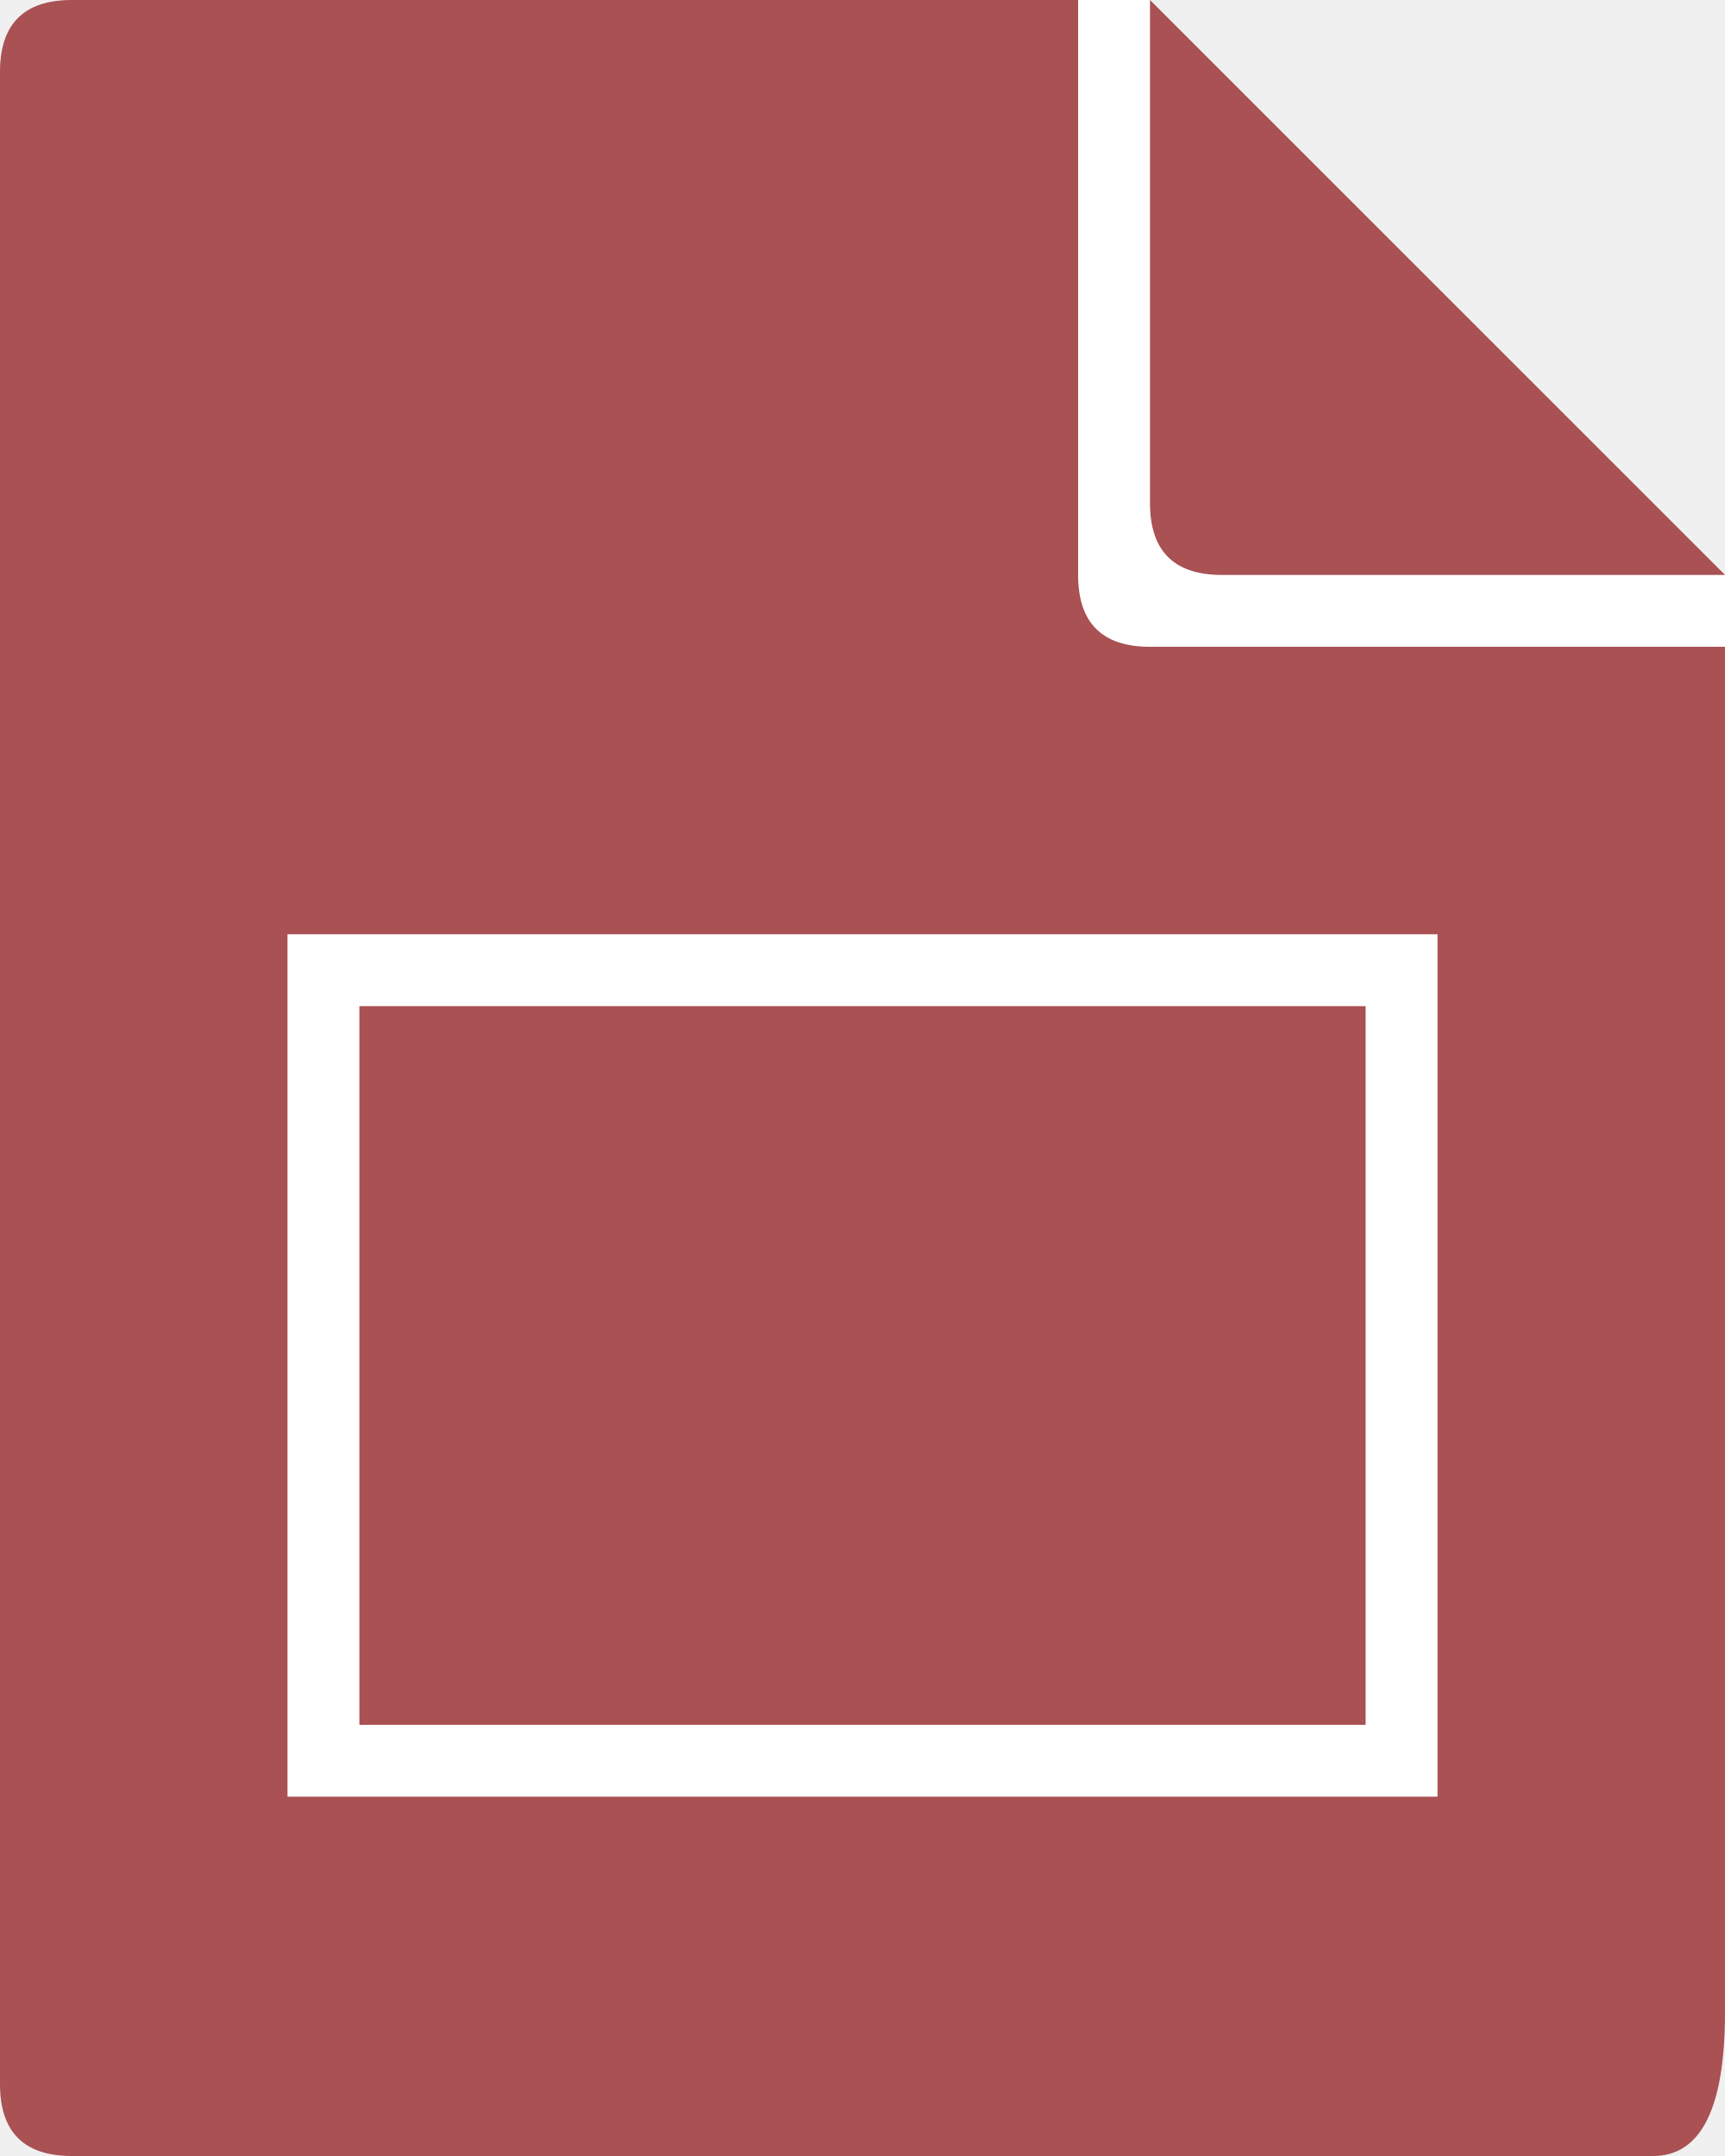
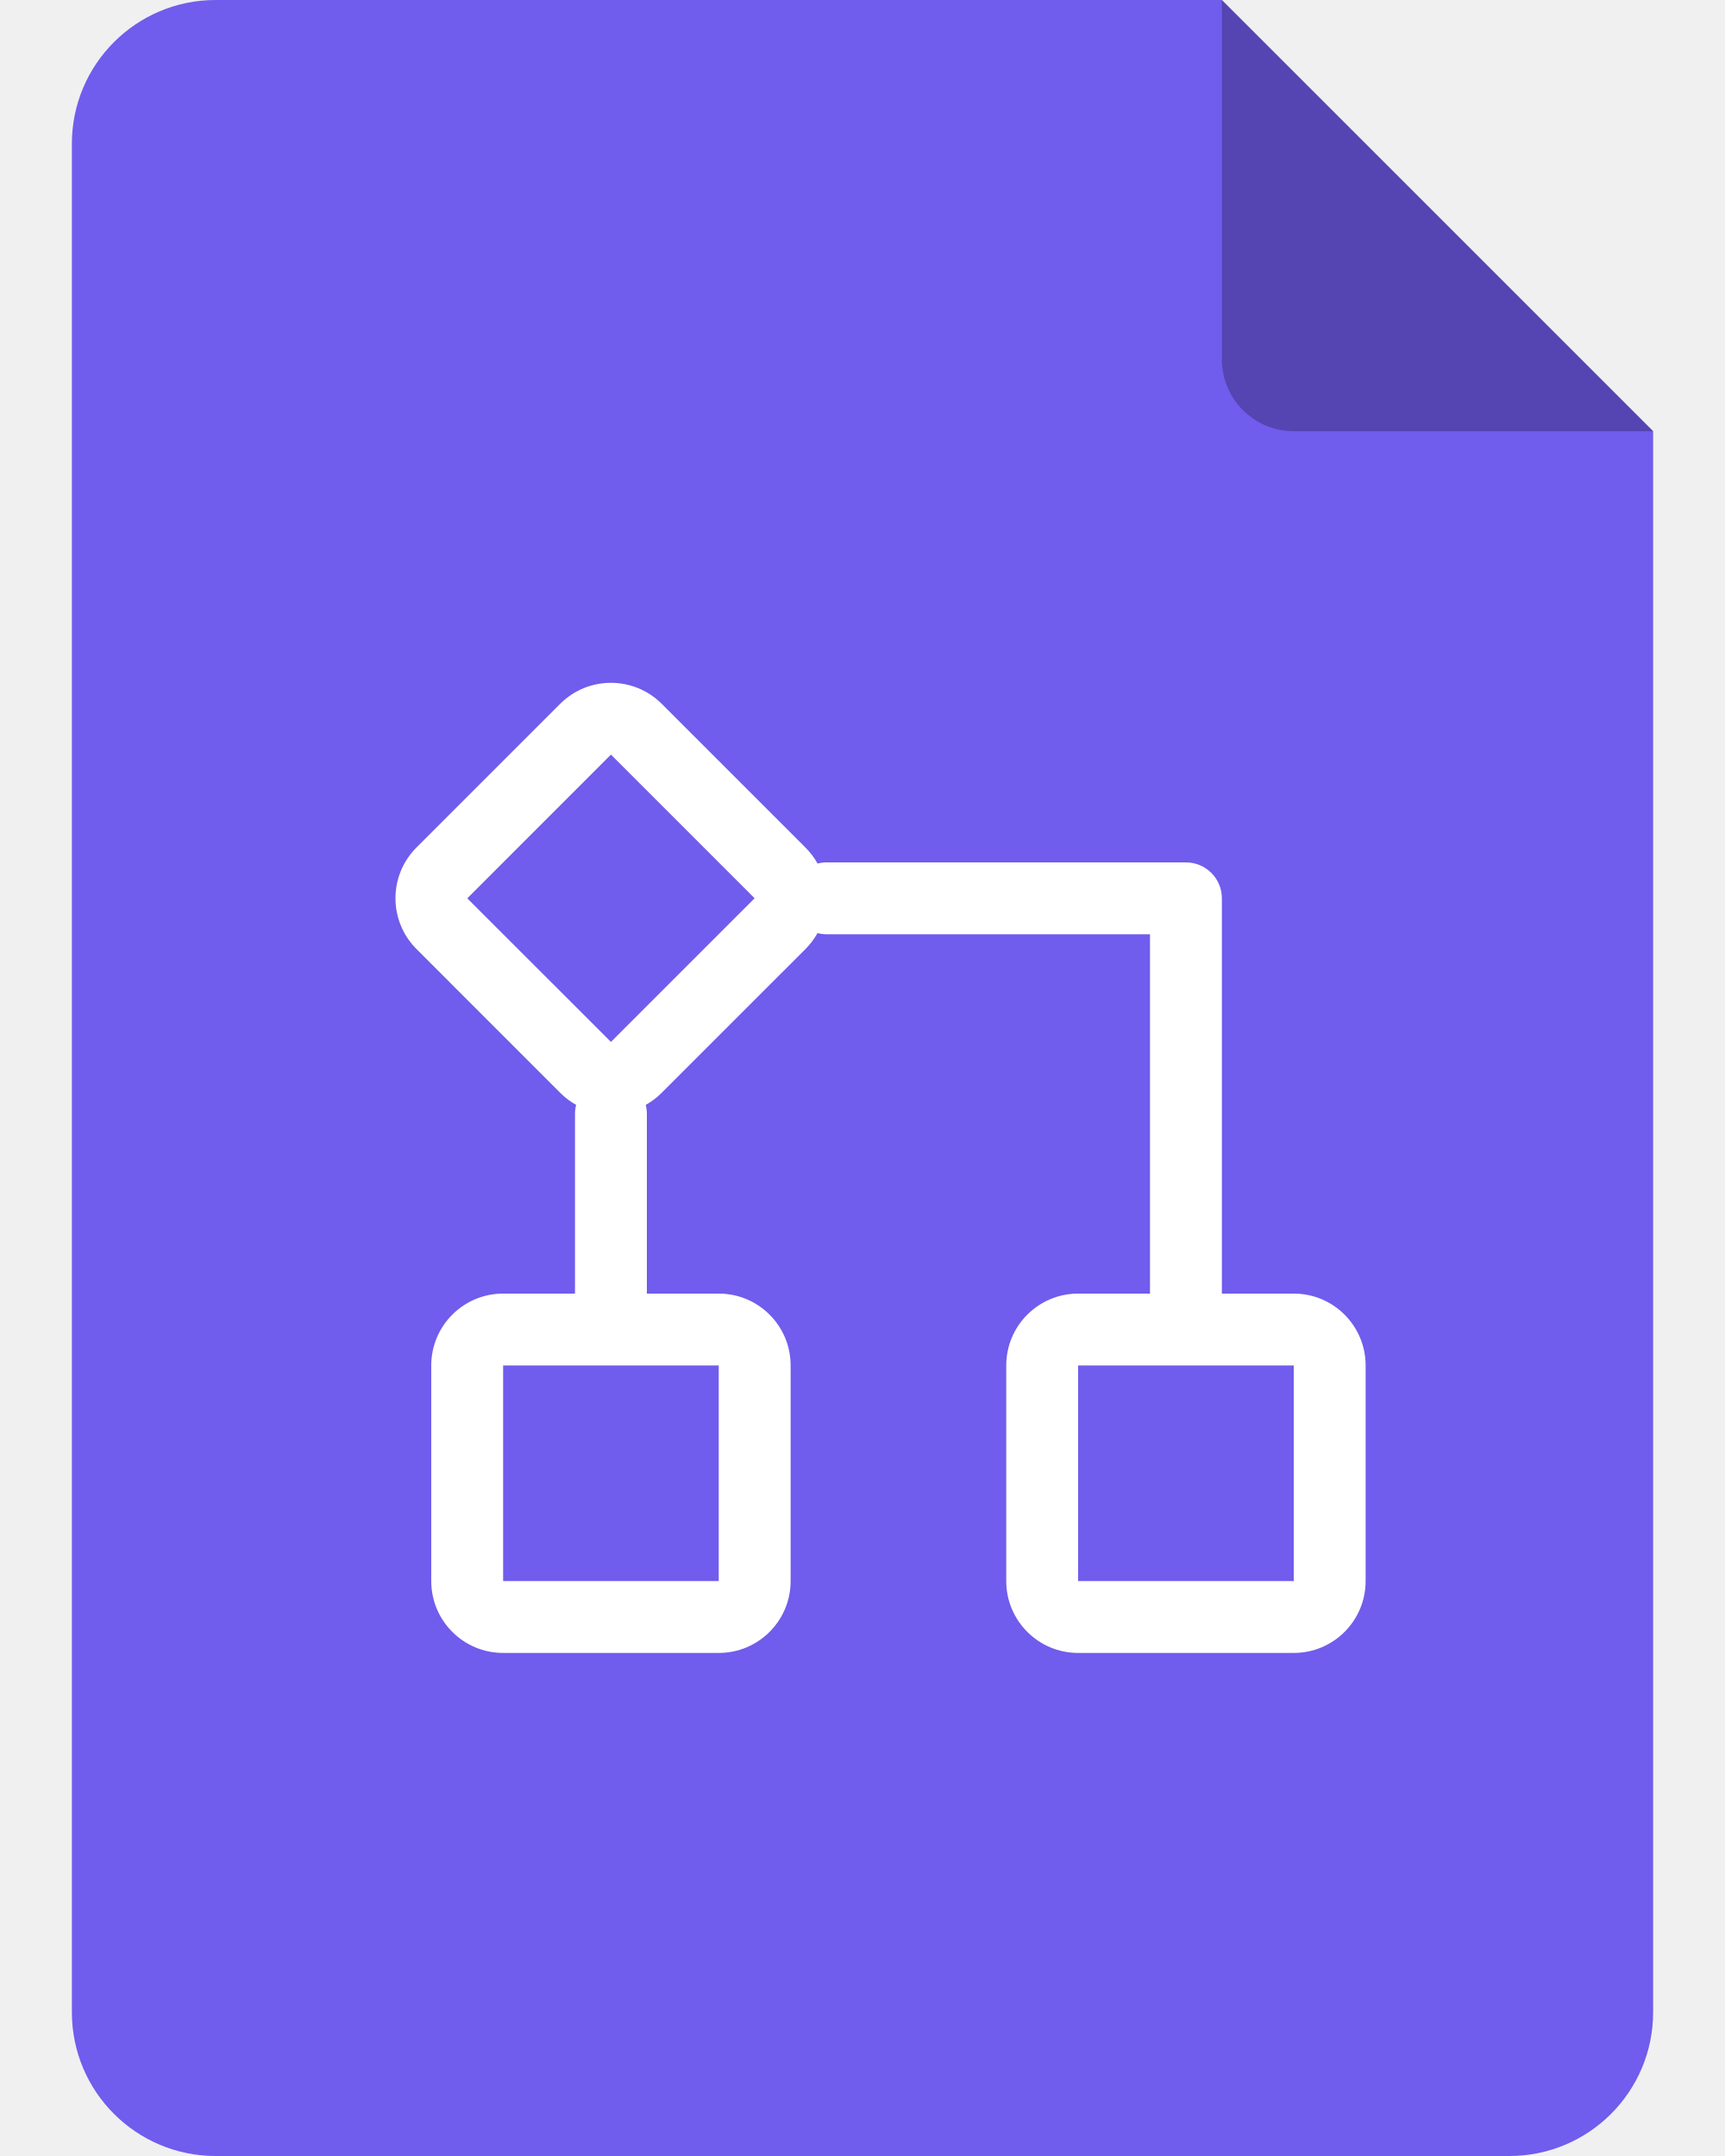
<svg xmlns="http://www.w3.org/2000/svg" width="24" height="30" viewBox="0 0 24 30" fill="none">
-   <path d="M0 1 Q 0 0 1 0 h15 L 24 8 v20 Q 24 30 23 30 h-22 Q 0 30 0 29z" fill="#white" />
-   <path d="M0 1 Q 0 0 1 0 h15 L 24 8 v20 Q 24 30 23 30 h-22 Q 0 30 0 29z" fill="#A95153" />
-   <path fill-rule="evenodd" clip-rule="evenodd" d="M15 0 L15 8 Q 15 9 16 9 L 24 9 L 24 8 L 16 0z M16 0 L16 7 Q 16 8 17 8 L 24 8" fill="white" />
-   <path fill-rule="evenodd" clip-rule="evenodd" d="M12 14H5V24H19V14ZM4 6V25H20V13H4Z" fill="white" />
+   <path d="M1 2a2 2 0 0 1 2-2h14l6 6v22a2 2 0 0 1-2 2H3a2 2 0 0 1-2-2z" fill="#705CED" />
+   <path d="m17 0 6 6h-5a1 1 0 0 1-1-1z" fill="#000" fill-opacity=".25" />
+   <path d="M8.984 15.374q.12-.066.221-.167l2.002-2.002a1 1 0 0 0 .167-.221q.06.015.126.016H16v5h-1a1 1 0 0 0-1 1v3a1 1 0 0 0 1 1h3a1 1 0 0 0 1-1v-3a1 1 0 0 0-1-1h-1v-5.5a.5.5 0 0 0-.5-.5h-5a.5.5 0 0 0-.125.016 1 1 0 0 0-.168-.222L9.205 9.792a1 1 0 0 0-1.41 0l-2.002 2.002a1 1 0 0 0 0 1.41l2.002 2.003a1 1 0 0 0 .221.167A.5.5 0 0 0 8 15.5V18H7a1 1 0 0 0-1 1v3a1 1 0 0 0 1 1h3a1 1 0 0 0 1-1v-3a1 1 0 0 0-1-1H9v-2.5a.5.5 0 0 0-.016-.126m-.484-.876L6.501 12.5l1.999-2 1.999 1.999zM7 19h3v3H7zm8 3v-3h3v3z" fill="#fff" />
</svg>
